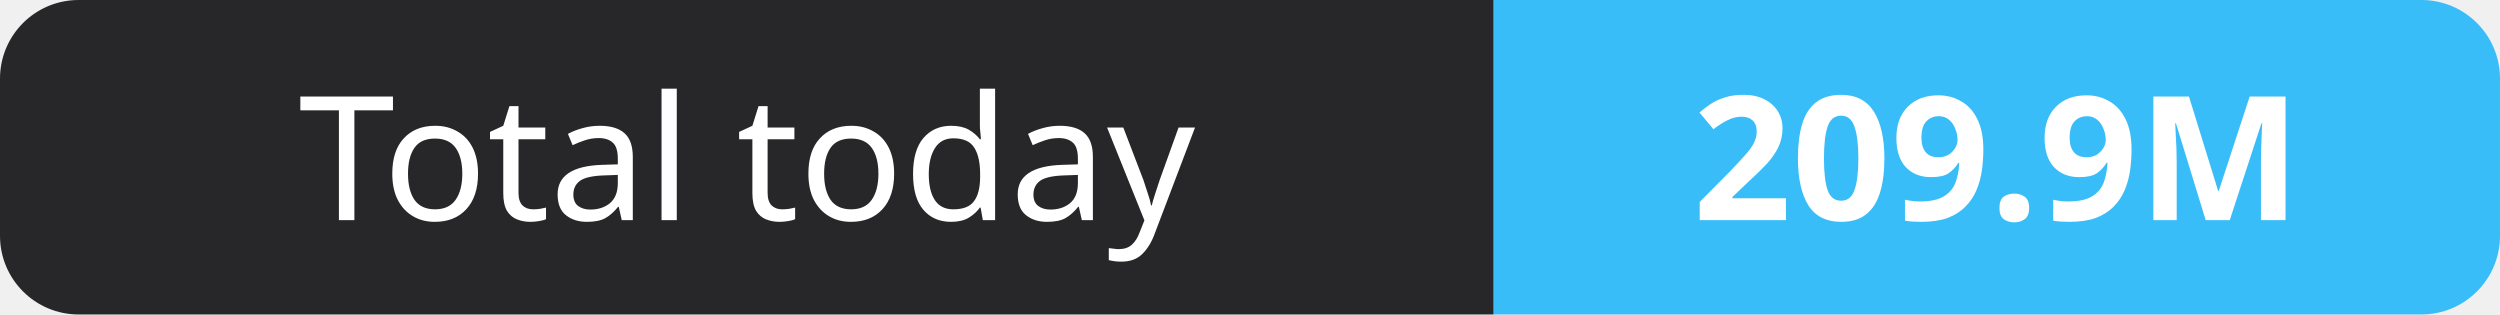
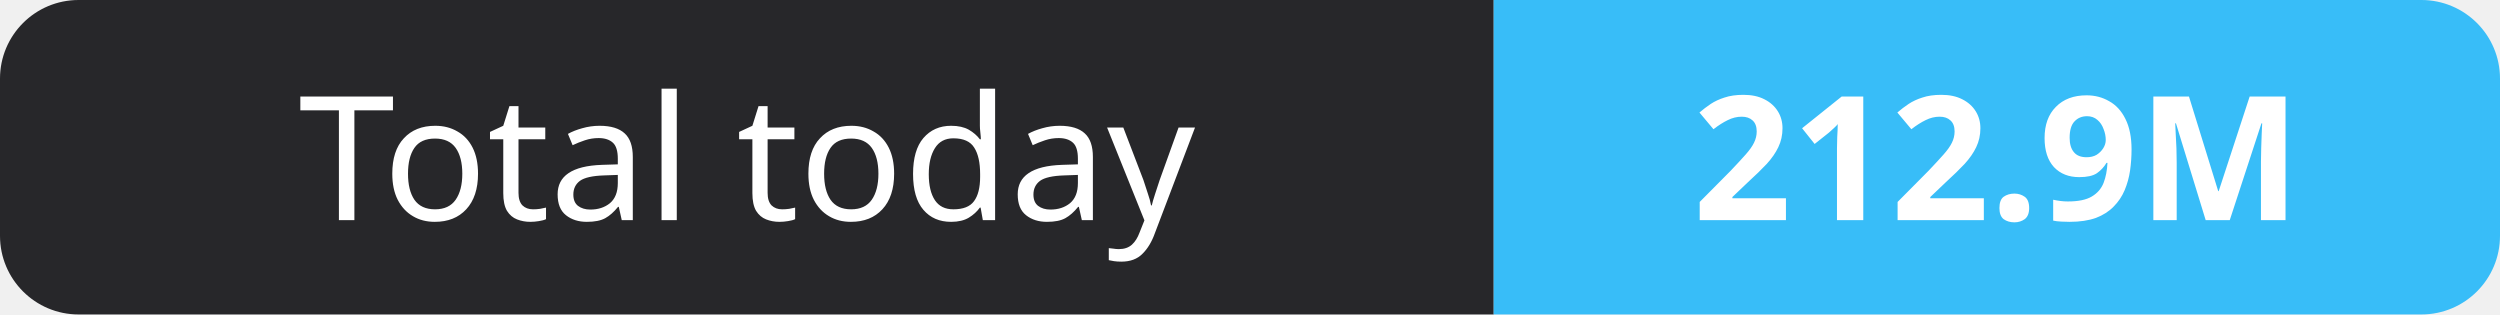
- <svg xmlns="http://www.w3.org/2000/svg" width="159" height="20" role="img" aria-label="Total today: 209.9M">
+ <svg xmlns="http://www.w3.org/2000/svg" width="159" height="20" role="img" aria-label="Total today: 212.9M">
  <clipPath id="r">
    <rect width="159" height="20" rx="5" fill="#fff" />
  </clipPath>
  <g clip-path="url(#r)">
    <rect width="95" height="20" fill="#27272a" />
    <rect x="95" width="64" height="20" fill="#38bdf8" />
  </g>
  <g fill="#fff" text-anchor="middle" font-family="Verdana,Geneva,sans-serif" font-size="11">
    <text x="47.5" y="14">Total today</text>
-     <text x="127.0" y="14" font-weight="700">209.9M</text>
+     <text x="127.0" y="14" font-weight="700">212.9M</text>
  </g>
</svg>
